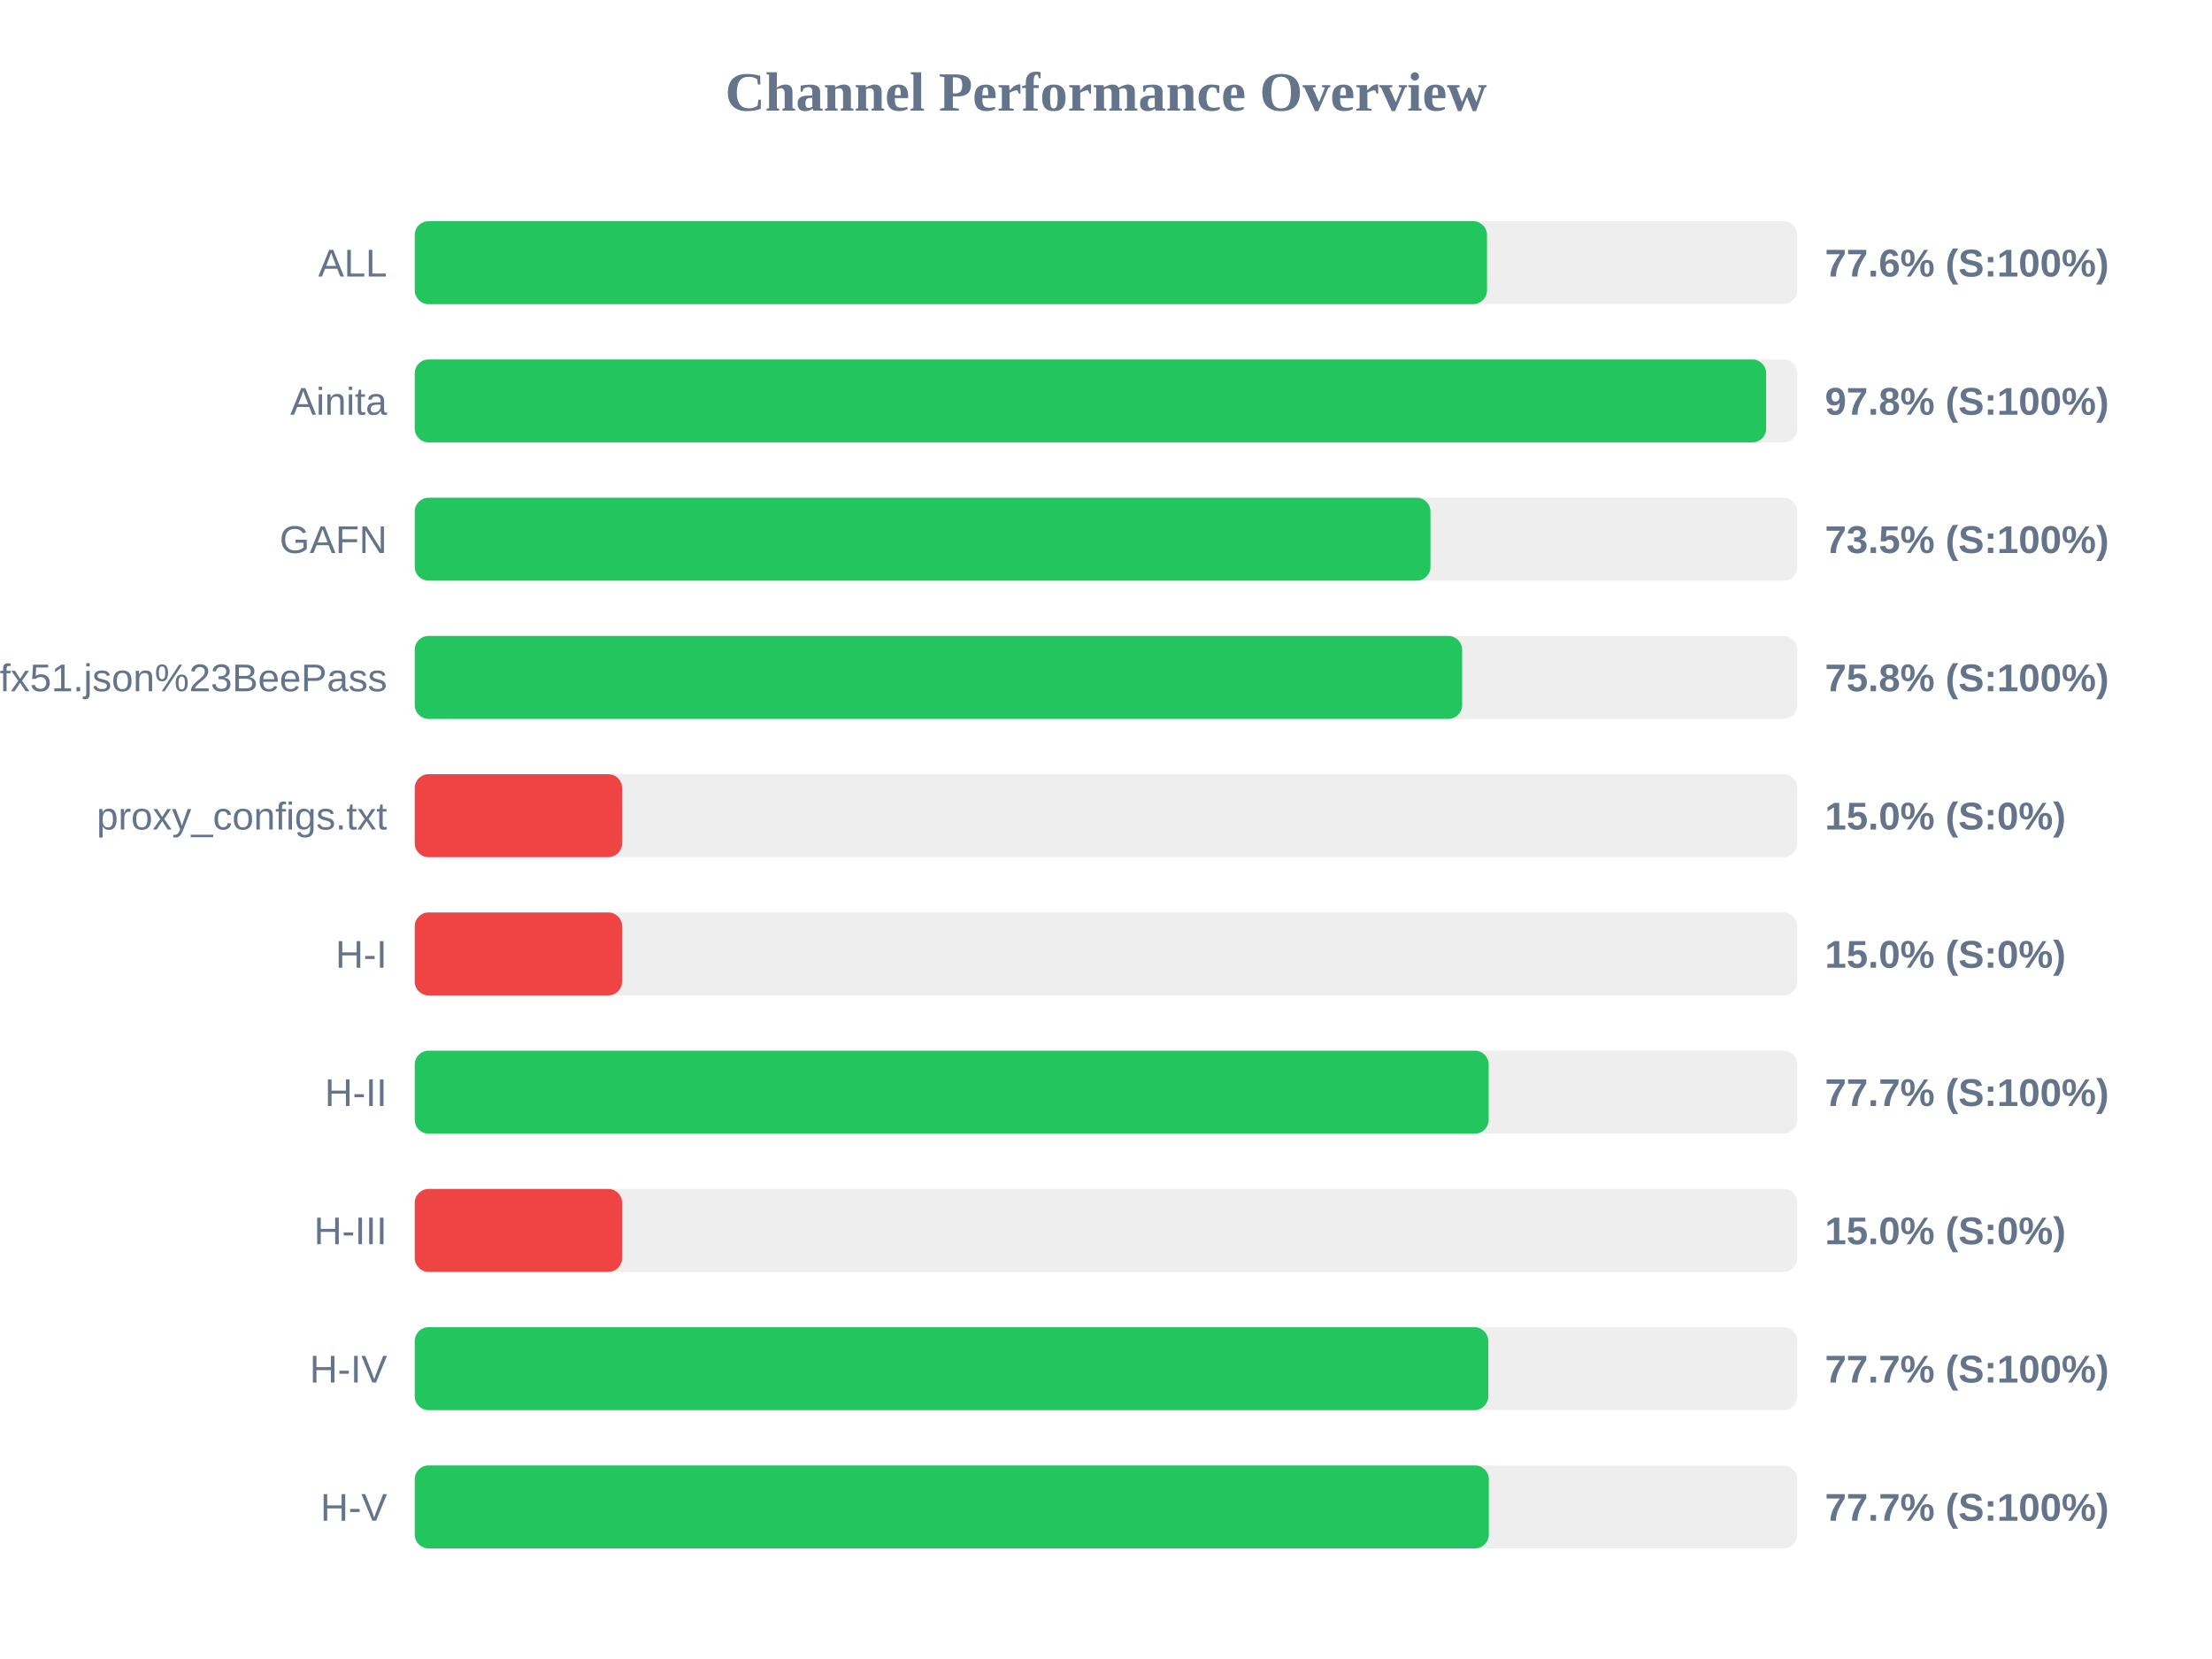
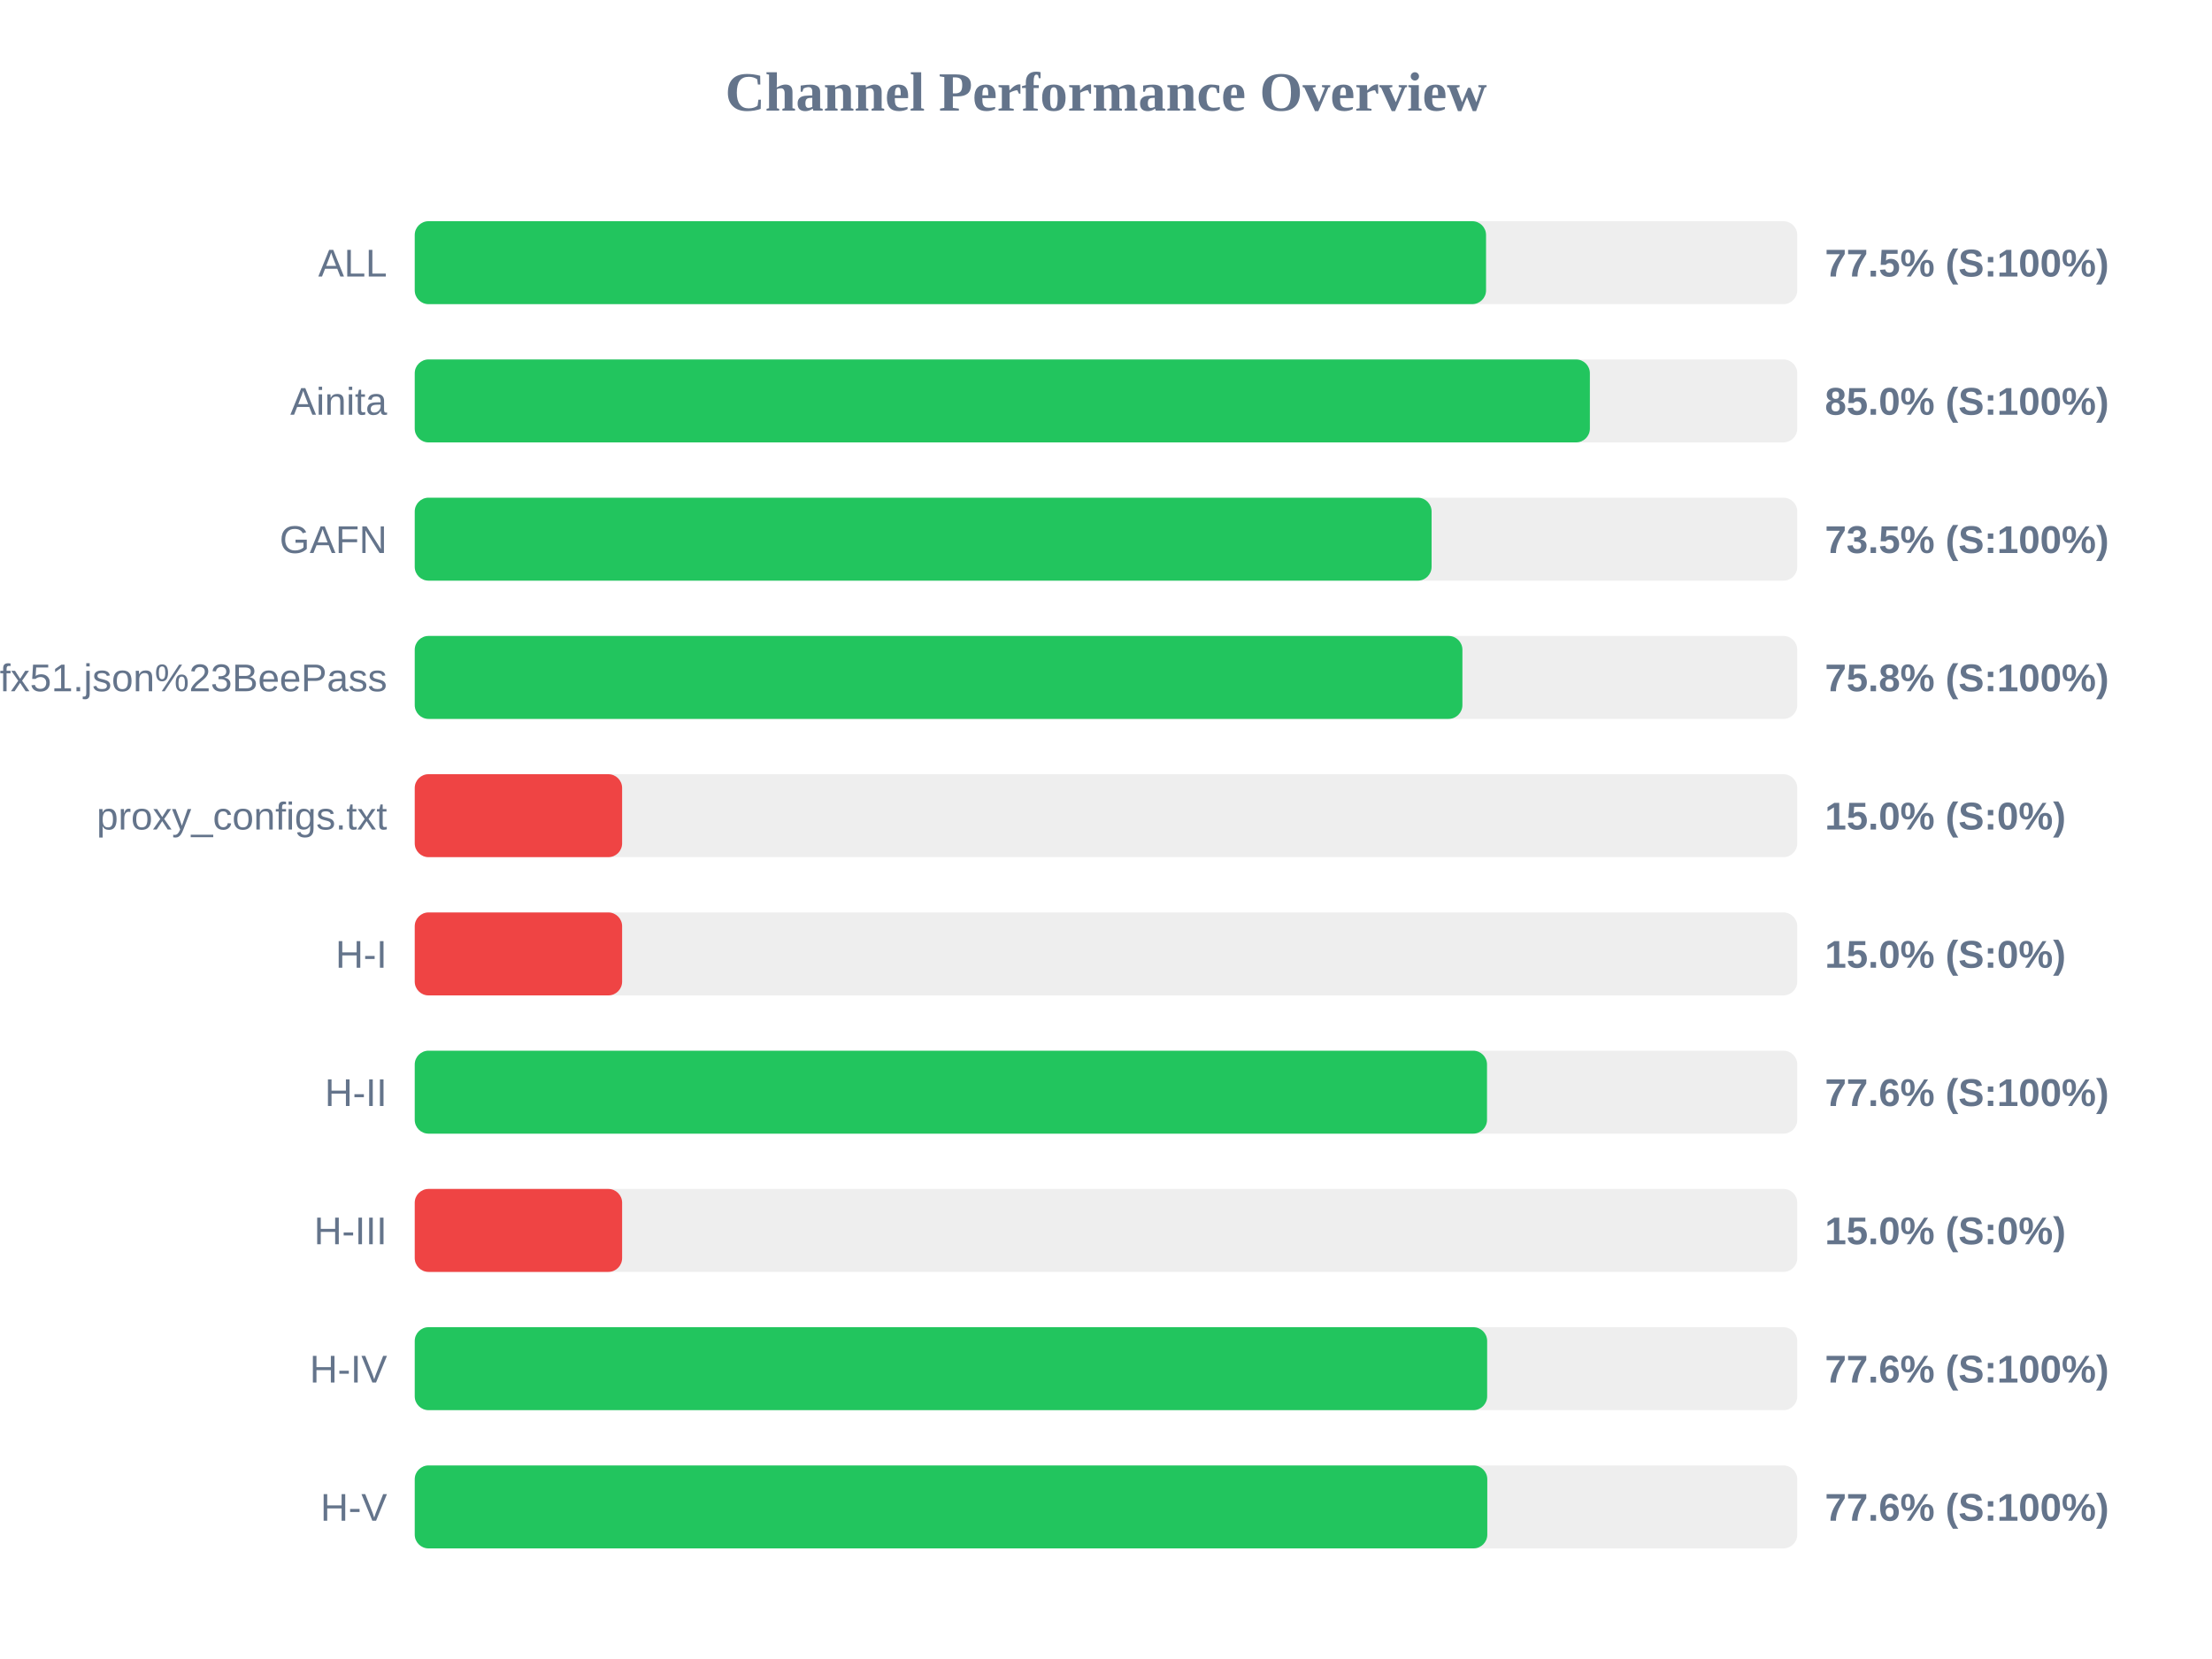
<svg xmlns="http://www.w3.org/2000/svg" width="800" height="600" version="1.1">
  <style>
        .row { font: 14px Arial; fill: #64748b; }
        .score { font: bold 14px Arial; fill: #64748b; }
    </style>
  <text x="400" y="40" text-anchor="middle" font-size="20px" font-weight="bold" fill="#64748b">Channel Performance Overview</text>
  <rect x="150" y="80" width="500" height="30" fill="#eee" rx="5" />
-   <rect x="150" y="80" width="387.8" height="30" fill="#22c55e" rx="5" />
+   <rect x="150" y="80" width="387.45" height="30" fill="#22c55e" rx="5" />
  <text x="140" y="100" text-anchor="end" class="row">ALL</text>
-   <text x="660" y="100" text-anchor="start" class="score">77.6% (S:100%)</text>
+   <text x="660" y="100" text-anchor="start" class="score">77.5% (S:100%)</text>
  <rect x="150" y="130" width="500" height="30" fill="#eee" rx="5" />
-   <rect x="150" y="130" width="488.75" height="30" fill="#22c55e" rx="5" />
+   <rect x="150" y="130" width="425.0" height="30" fill="#22c55e" rx="5" />
  <text x="140" y="150" text-anchor="end" class="row">Ainita</text>
-   <text x="660" y="150" text-anchor="start" class="score">97.8% (S:100%)</text>
+   <text x="660" y="150" text-anchor="start" class="score">85.0% (S:100%)</text>
  <rect x="150" y="180" width="500" height="30" fill="#eee" rx="5" />
-   <rect x="150" y="180" width="367.35" height="30" fill="#22c55e" rx="5" />
+   <rect x="150" y="180" width="367.75" height="30" fill="#22c55e" rx="5" />
  <text x="140" y="200" text-anchor="end" class="row">GAFN</text>
  <text x="660" y="200" text-anchor="start" class="score">73.5% (S:100%)</text>
  <rect x="150" y="230" width="500" height="30" fill="#eee" rx="5" />
-   <rect x="150" y="230" width="378.8" height="30" fill="#22c55e" rx="5" />
+   <rect x="150" y="230" width="378.9" height="30" fill="#22c55e" rx="5" />
  <text x="140" y="250" text-anchor="end" class="row">sub?s=ssconf%3A%2F%2Fs3.amazonaws.com%2Fbeedynconprd%2Fzf38bv6oxi1nv3wfkpmxyfl8yj5fargza3foantoalu16vznl0ckxx7bgf1ufx51.json%23BeePass</text>
  <text x="660" y="250" text-anchor="start" class="score">75.8% (S:100%)</text>
  <rect x="150" y="280" width="500" height="30" fill="#eee" rx="5" />
  <rect x="150" y="280" width="75.0" height="30" fill="#ef4444" rx="5" />
  <text x="140" y="300" text-anchor="end" class="row">proxy_configs.txt</text>
  <text x="660" y="300" text-anchor="start" class="score">15.0% (S:0%)</text>
  <rect x="150" y="330" width="500" height="30" fill="#eee" rx="5" />
  <rect x="150" y="330" width="75.0" height="30" fill="#ef4444" rx="5" />
  <text x="140" y="350" text-anchor="end" class="row">H-I</text>
  <text x="660" y="350" text-anchor="start" class="score">15.0% (S:0%)</text>
  <rect x="150" y="380" width="500" height="30" fill="#eee" rx="5" />
-   <rect x="150" y="380" width="388.4" height="30" fill="#22c55e" rx="5" />
+   <rect x="150" y="380" width="387.8" height="30" fill="#22c55e" rx="5" />
  <text x="140" y="400" text-anchor="end" class="row">H-II</text>
-   <text x="660" y="400" text-anchor="start" class="score">77.7% (S:100%)</text>
+   <text x="660" y="400" text-anchor="start" class="score">77.6% (S:100%)</text>
  <rect x="150" y="430" width="500" height="30" fill="#eee" rx="5" />
  <rect x="150" y="430" width="75.0" height="30" fill="#ef4444" rx="5" />
  <text x="140" y="450" text-anchor="end" class="row">H-III</text>
  <text x="660" y="450" text-anchor="start" class="score">15.0% (S:0%)</text>
  <rect x="150" y="480" width="500" height="30" fill="#eee" rx="5" />
-   <rect x="150" y="480" width="388.25" height="30" fill="#22c55e" rx="5" />
+   <rect x="150" y="480" width="387.85" height="30" fill="#22c55e" rx="5" />
  <text x="140" y="500" text-anchor="end" class="row">H-IV</text>
-   <text x="660" y="500" text-anchor="start" class="score">77.7% (S:100%)</text>
+   <text x="660" y="500" text-anchor="start" class="score">77.6% (S:100%)</text>
  <rect x="150" y="530" width="500" height="30" fill="#eee" rx="5" />
-   <rect x="150" y="530" width="388.45" height="30" fill="#22c55e" rx="5" />
+   <rect x="150" y="530" width="387.9" height="30" fill="#22c55e" rx="5" />
  <text x="140" y="550" text-anchor="end" class="row">H-V</text>
-   <text x="660" y="550" text-anchor="start" class="score">77.7% (S:100%)</text>
+   <text x="660" y="550" text-anchor="start" class="score">77.6% (S:100%)</text>
</svg>
